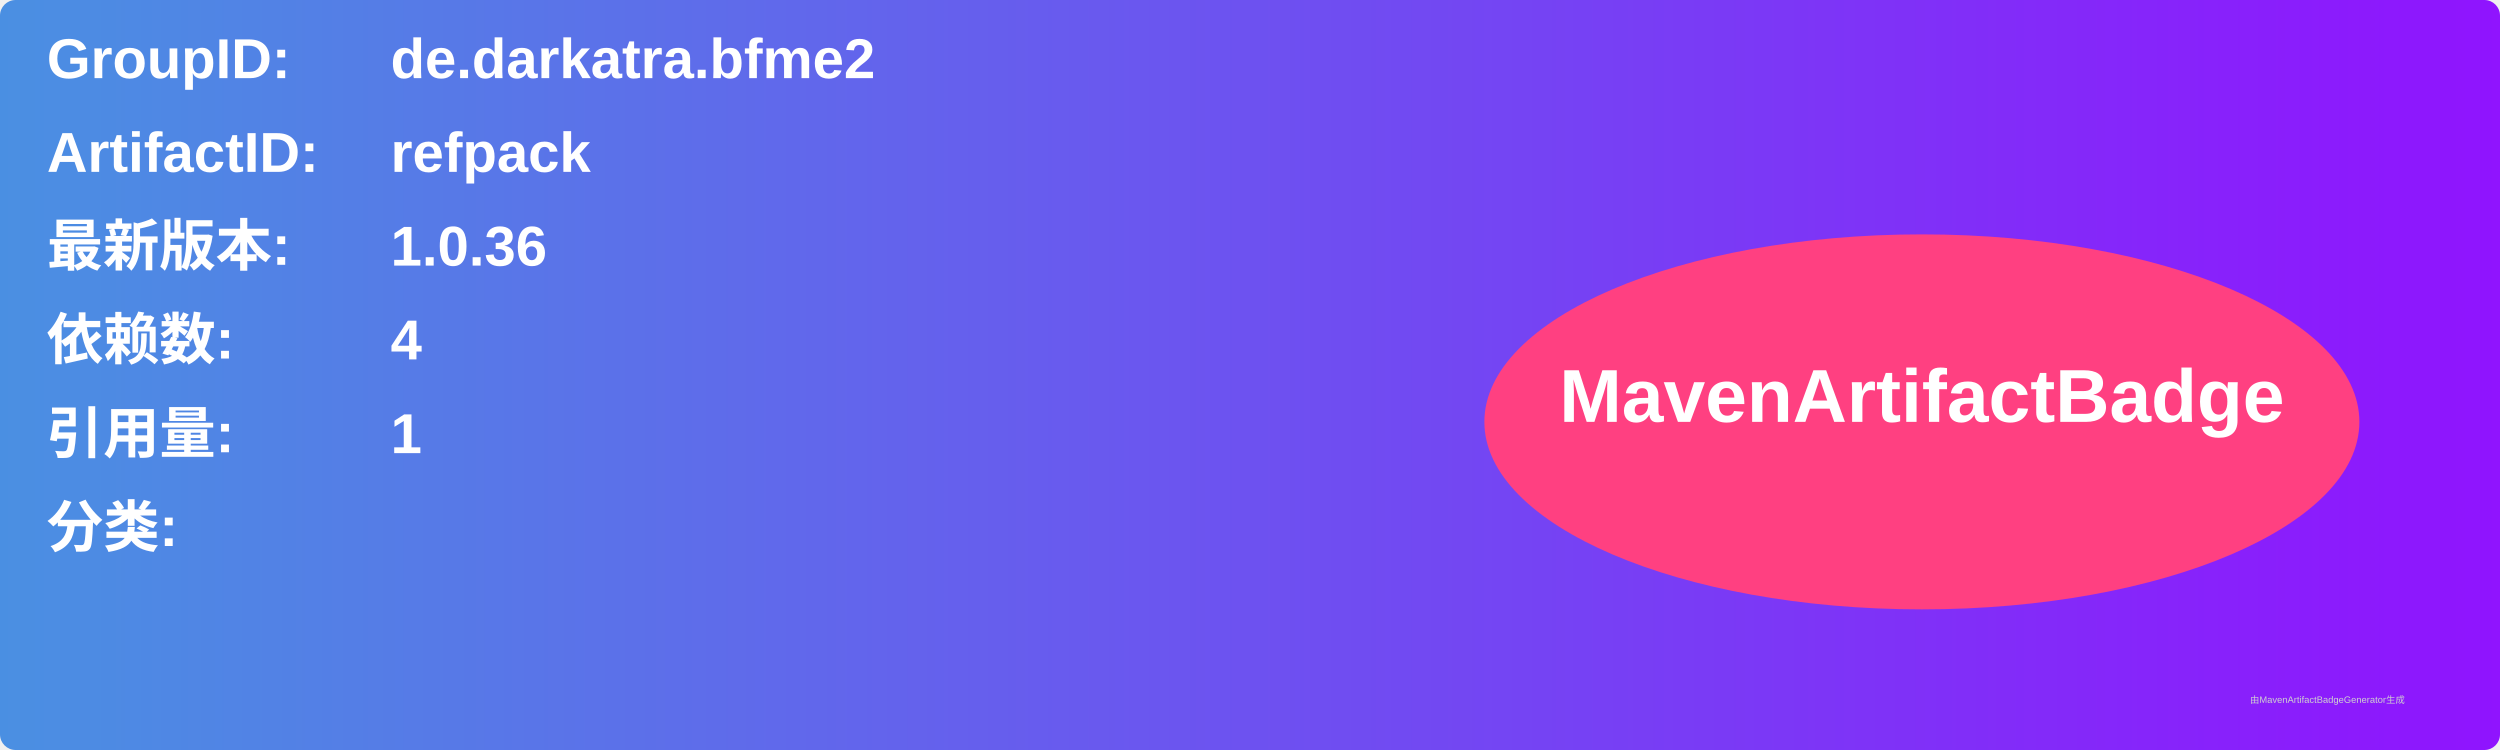
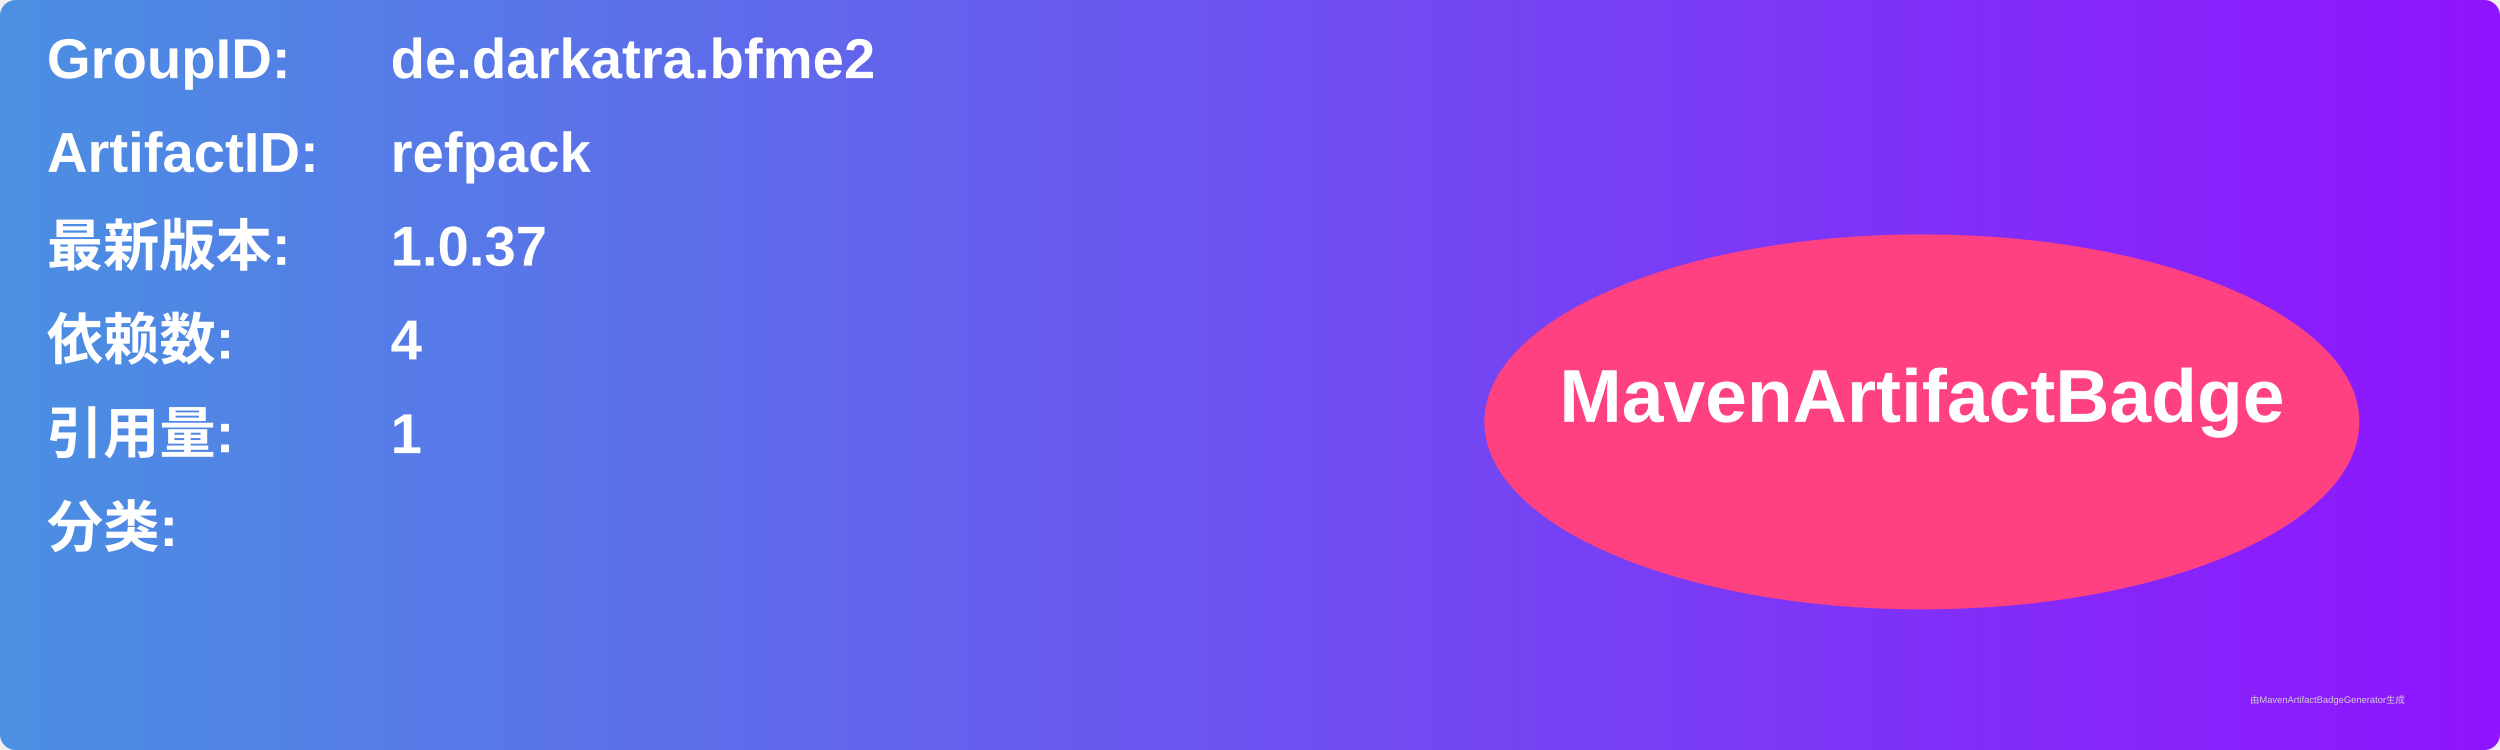
<svg xmlns="http://www.w3.org/2000/svg" width="800" height="240" viewBox="0 0 800 240">
  <linearGradient id="grad" x1="0%" y1="0%" x2="100%" y2="0%">
    <stop offset="0%" stop-color="#4a90e2" />
    <stop offset="100%" stop-color="#9013fe" />
  </linearGradient>
  <rect width="100%" height="100%" rx="5" ry="5" fill="url(#grad)" />
  <g transform="translate(15, 15)">
    <text x="0" y="10" font-family="Arial" font-size="18" fill="white" font-weight="bold" width="260">GroupID:</text>
    <text x="110" y="10" font-family="Arial" font-size="18" fill="white" font-weight="bold" width="460">de.darkatra.bfme2</text>
    <text x="0" y="40" font-family="Arial" font-size="18" fill="white" font-weight="bold" width="260">ArtifactID:</text>
    <text x="110" y="40" font-family="Arial" font-size="18" fill="white" font-weight="bold" width="460">refpack</text>
    <text x="0" y="70" font-family="Arial" font-size="18" fill="white" font-weight="bold">最新版本:</text>
    <text x="110" y="70" font-family="Arial" font-size="18" fill="white" font-weight="bold">
-       <tspan font-weight="bold">1.0.36</tspan>
+       <tspan font-weight="bold">1.0.37</tspan>
    </text>
    <text x="0" y="100" font-family="Arial" font-size="18" fill="white" font-weight="bold">依赖数: </text>
    <text x="110" y="100" font-family="Arial" font-size="18" fill="white">
      <tspan font-weight="bold">4</tspan>
    </text>
    <text x="0" y="130" font-family="Arial" font-size="18" fill="white" font-weight="bold">引用量: </text>
    <text x="110" y="130" font-family="Arial" font-size="18" fill="white">
      <tspan font-weight="bold">1</tspan>
    </text>
    <text x="0" y="160" font-family="Arial" font-size="18" fill="white" font-weight="bold">分类:</text>
    <text x="10" y="190" font-family="Arial" font-size="10" fill="white">
      <tspan font-weight="bold" />
    </text>
    <ellipse cx="600" cy="120" rx="140" ry="60" fill="#ff4081" />
    <text x="600" y="120" text-anchor="middle" font-family="Arial" font-size="24" fill="white" font-weight="bold">MavenArtifactBadge</text>
  </g>
  <text x="720" y="225" font-family="Arial" font-size="3" fill="#d0d0d0">由MavenArtifactBadgeGenerator生成</text>
</svg>
